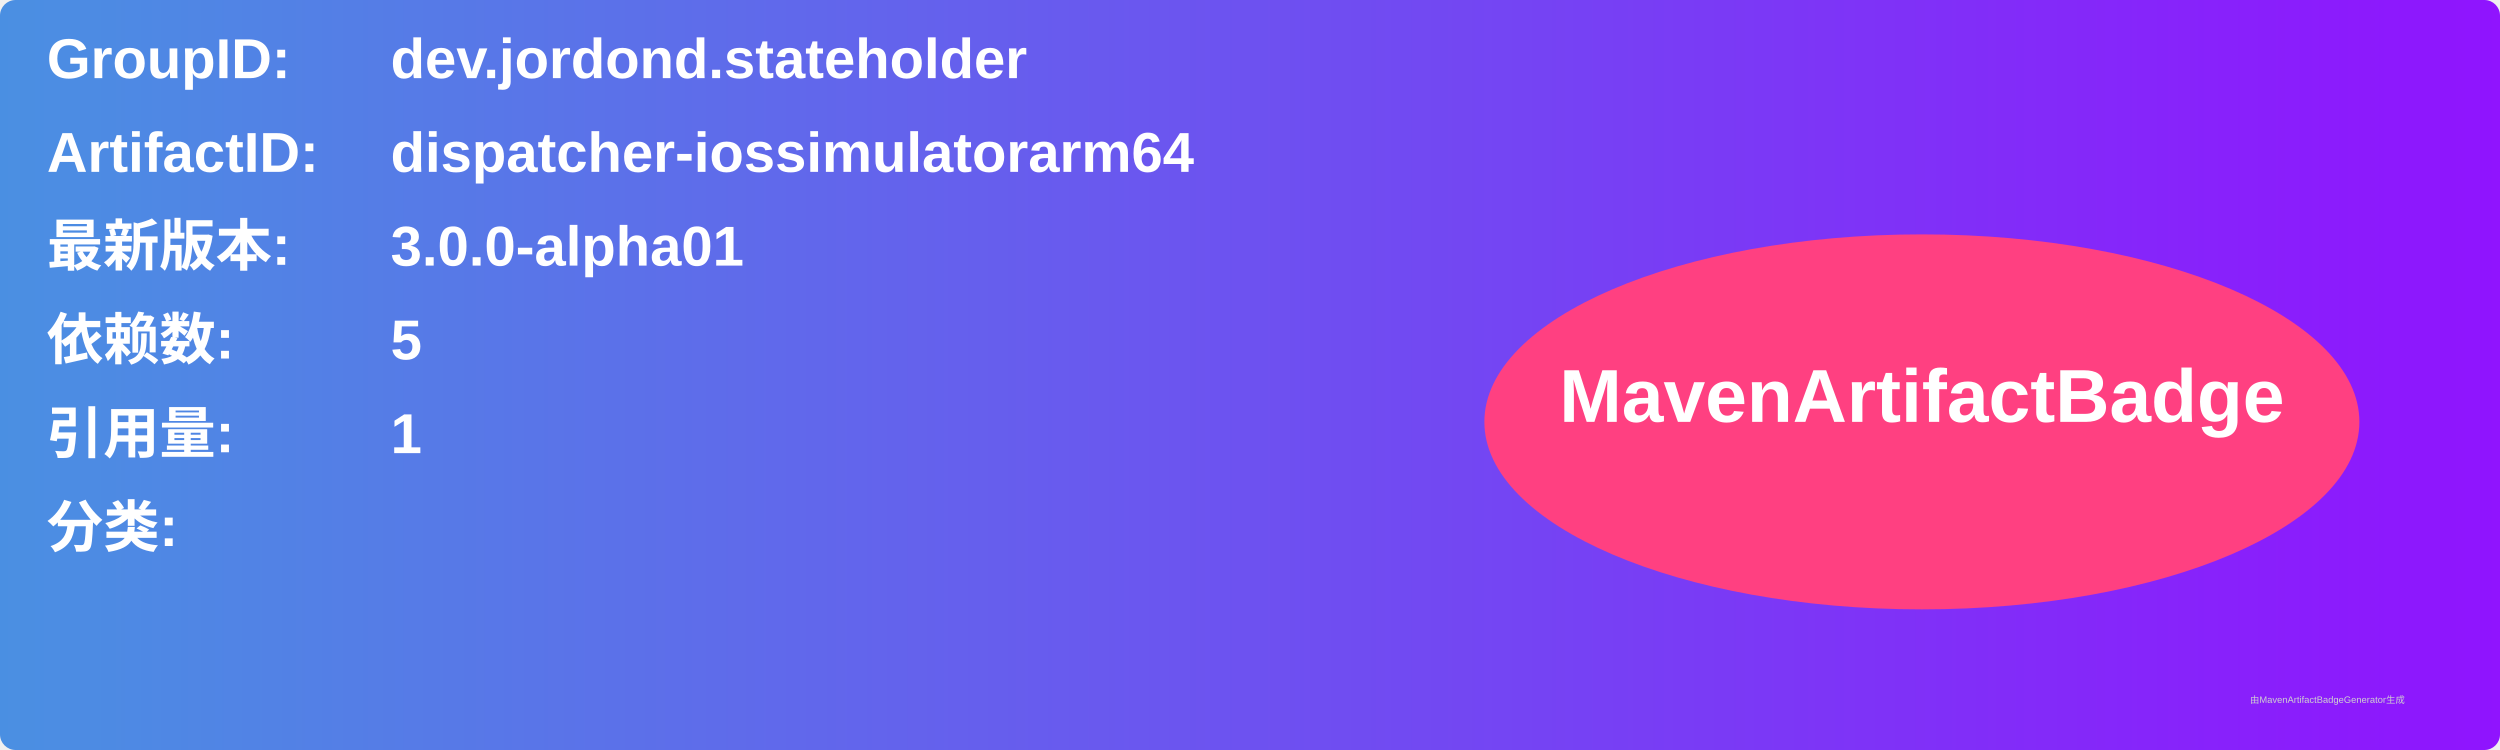
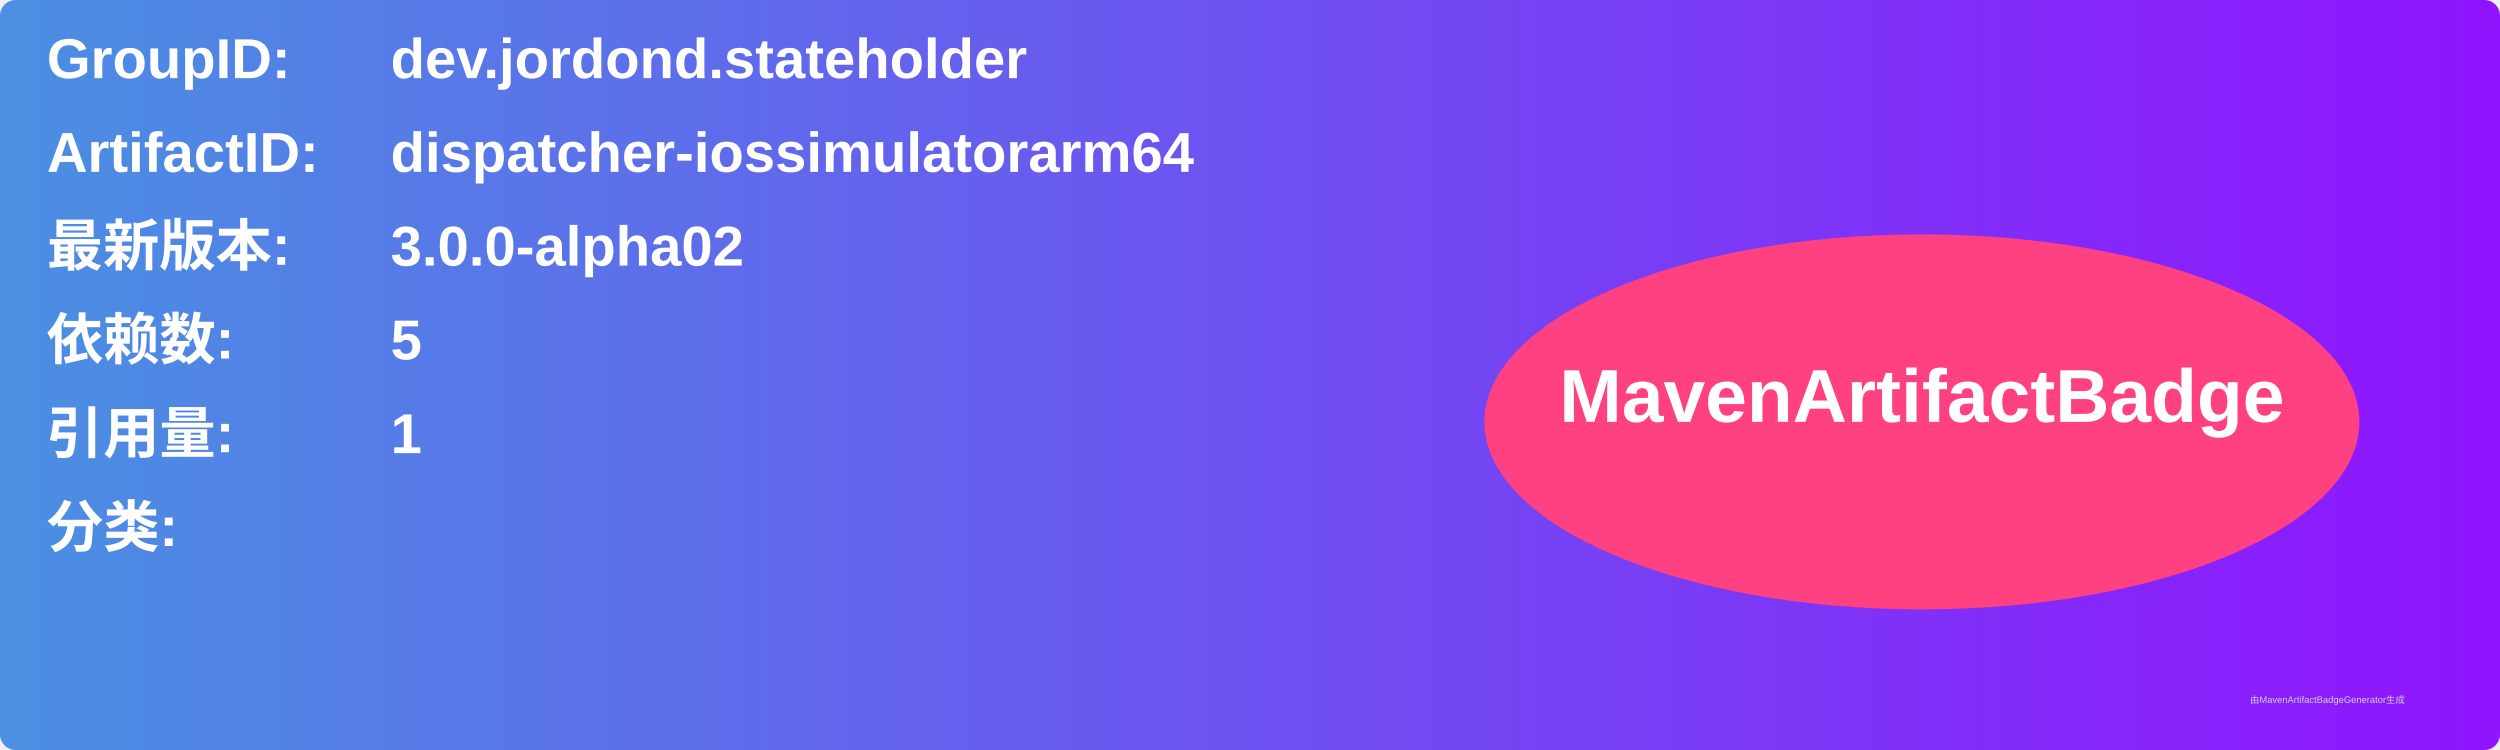
<svg xmlns="http://www.w3.org/2000/svg" width="800" height="240" viewBox="0 0 800 240">
  <linearGradient id="grad" x1="0%" y1="0%" x2="100%" y2="0%">
    <stop offset="0%" stop-color="#4a90e2" />
    <stop offset="100%" stop-color="#9013fe" />
  </linearGradient>
  <rect width="100%" height="100%" rx="5" ry="5" fill="url(#grad)" />
  <g transform="translate(15, 15)">
    <text x="0" y="10" font-family="Arial" font-size="18" fill="white" font-weight="bold" width="260">GroupID:</text>
    <text x="110" y="10" font-family="Arial" font-size="18" fill="white" font-weight="bold" width="460">dev.jordond.stateholder</text>
    <text x="0" y="40" font-family="Arial" font-size="18" fill="white" font-weight="bold" width="260">ArtifactID:</text>
    <text x="110" y="40" font-family="Arial" font-size="18" fill="white" font-weight="bold" width="460">dispatcher-iossimulatorarm64</text>
    <text x="0" y="70" font-family="Arial" font-size="18" fill="white" font-weight="bold">最新版本:</text>
    <text x="110" y="70" font-family="Arial" font-size="18" fill="white" font-weight="bold">
-       <tspan font-weight="bold">3.0.0-alpha01</tspan>
+       <tspan font-weight="bold">3.0.0-alpha02</tspan>
    </text>
    <text x="0" y="100" font-family="Arial" font-size="18" fill="white" font-weight="bold">依赖数: </text>
    <text x="110" y="100" font-family="Arial" font-size="18" fill="white">
      <tspan font-weight="bold">5</tspan>
    </text>
    <text x="0" y="130" font-family="Arial" font-size="18" fill="white" font-weight="bold">引用量: </text>
    <text x="110" y="130" font-family="Arial" font-size="18" fill="white">
      <tspan font-weight="bold">1</tspan>
    </text>
    <text x="0" y="160" font-family="Arial" font-size="18" fill="white" font-weight="bold">分类:</text>
    <text x="10" y="190" font-family="Arial" font-size="10" fill="white">
      <tspan font-weight="bold" />
    </text>
    <ellipse cx="600" cy="120" rx="140" ry="60" fill="#ff4081" />
    <text x="600" y="120" text-anchor="middle" font-family="Arial" font-size="24" fill="white" font-weight="bold">MavenArtifactBadge</text>
  </g>
  <text x="720" y="225" font-family="Arial" font-size="3" fill="#d0d0d0">由MavenArtifactBadgeGenerator生成</text>
</svg>
